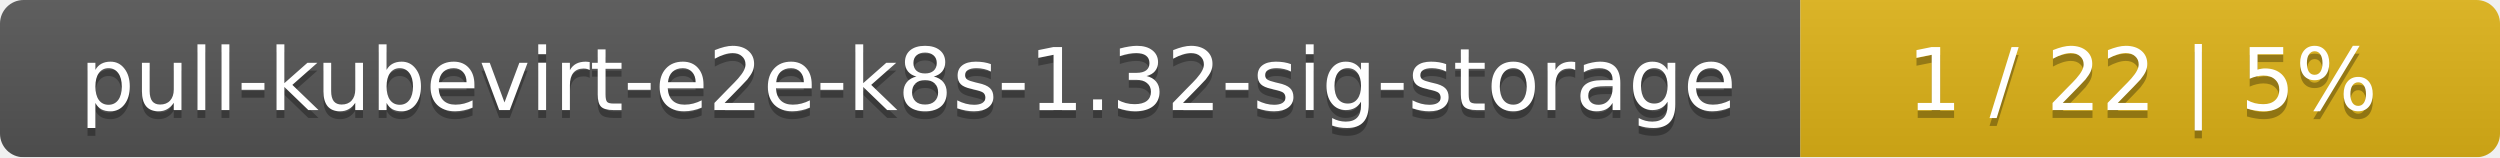
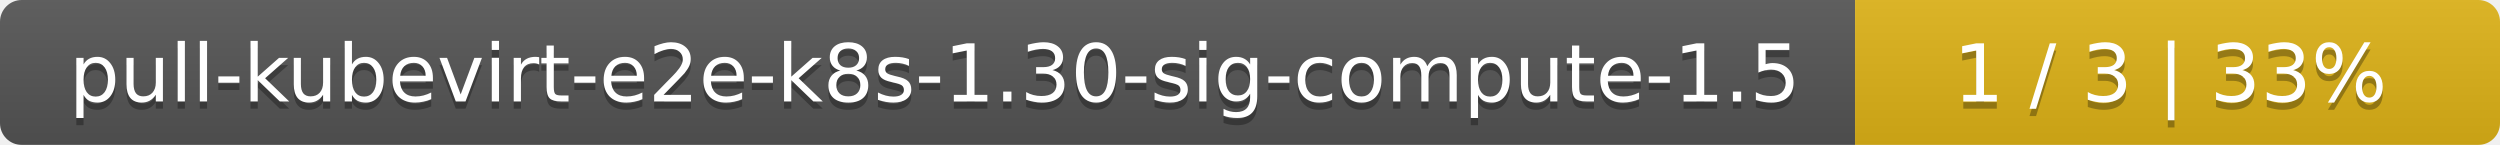
- <svg xmlns="http://www.w3.org/2000/svg" width="318" height="20">
+ <svg xmlns="http://www.w3.org/2000/svg" width="345" height="20">
  <linearGradient id="smooth" x2="0" y2="100%">
    <stop offset="0" stop-color="#bbb" stop-opacity=".1" />
    <stop offset="1" stop-opacity=".1" />
  </linearGradient>
  <mask id="round">
-     <rect width="318" height="20" rx="3" fill="#fff" />
+     <rect width="345" height="20" rx="3" fill="#fff" />
  </mask>
  <g mask="url(#round)">
-     <rect width="229" height="20" fill="#555" />
-     <rect x="229" width="89" height="20" fill="#dfb317" />
-     <rect width="318" height="20" fill="url(#smooth)" />
+     <rect width="256" height="20" fill="#555" />
+     <rect x="256" width="89" height="20" fill="#dfb317" />
+     <rect width="345" height="20" fill="url(#smooth)" />
  </g>
  <g fill="#fff" text-anchor="middle" font-family="DejaVu Sans,Verdana,Geneva,sans-serif" font-size="11">
-     <text x="115.5" y="15" fill="#010101" fill-opacity=".3">pull-kubevirt-e2e-k8s-1.32-sig-storage</text>
-     <text x="115.5" y="14">pull-kubevirt-e2e-k8s-1.32-sig-storage</text>
-     <text x="272.5" y="15" fill="#010101" fill-opacity=".3">1 / 22    |    5%</text>
-     <text x="272.5" y="14">1 / 22    |    5%</text>
+     <text x="129" y="15" fill="#010101" fill-opacity=".3">pull-kubevirt-e2e-k8s-1.30-sig-compute-1.5</text>
+     <text x="129" y="14">pull-kubevirt-e2e-k8s-1.30-sig-compute-1.5</text>
+     <text x="299.5" y="15" fill="#010101" fill-opacity=".3">1 / 3    |    33%</text>
+     <text x="299.5" y="14">1 / 3    |    33%</text>
  </g>
</svg>
